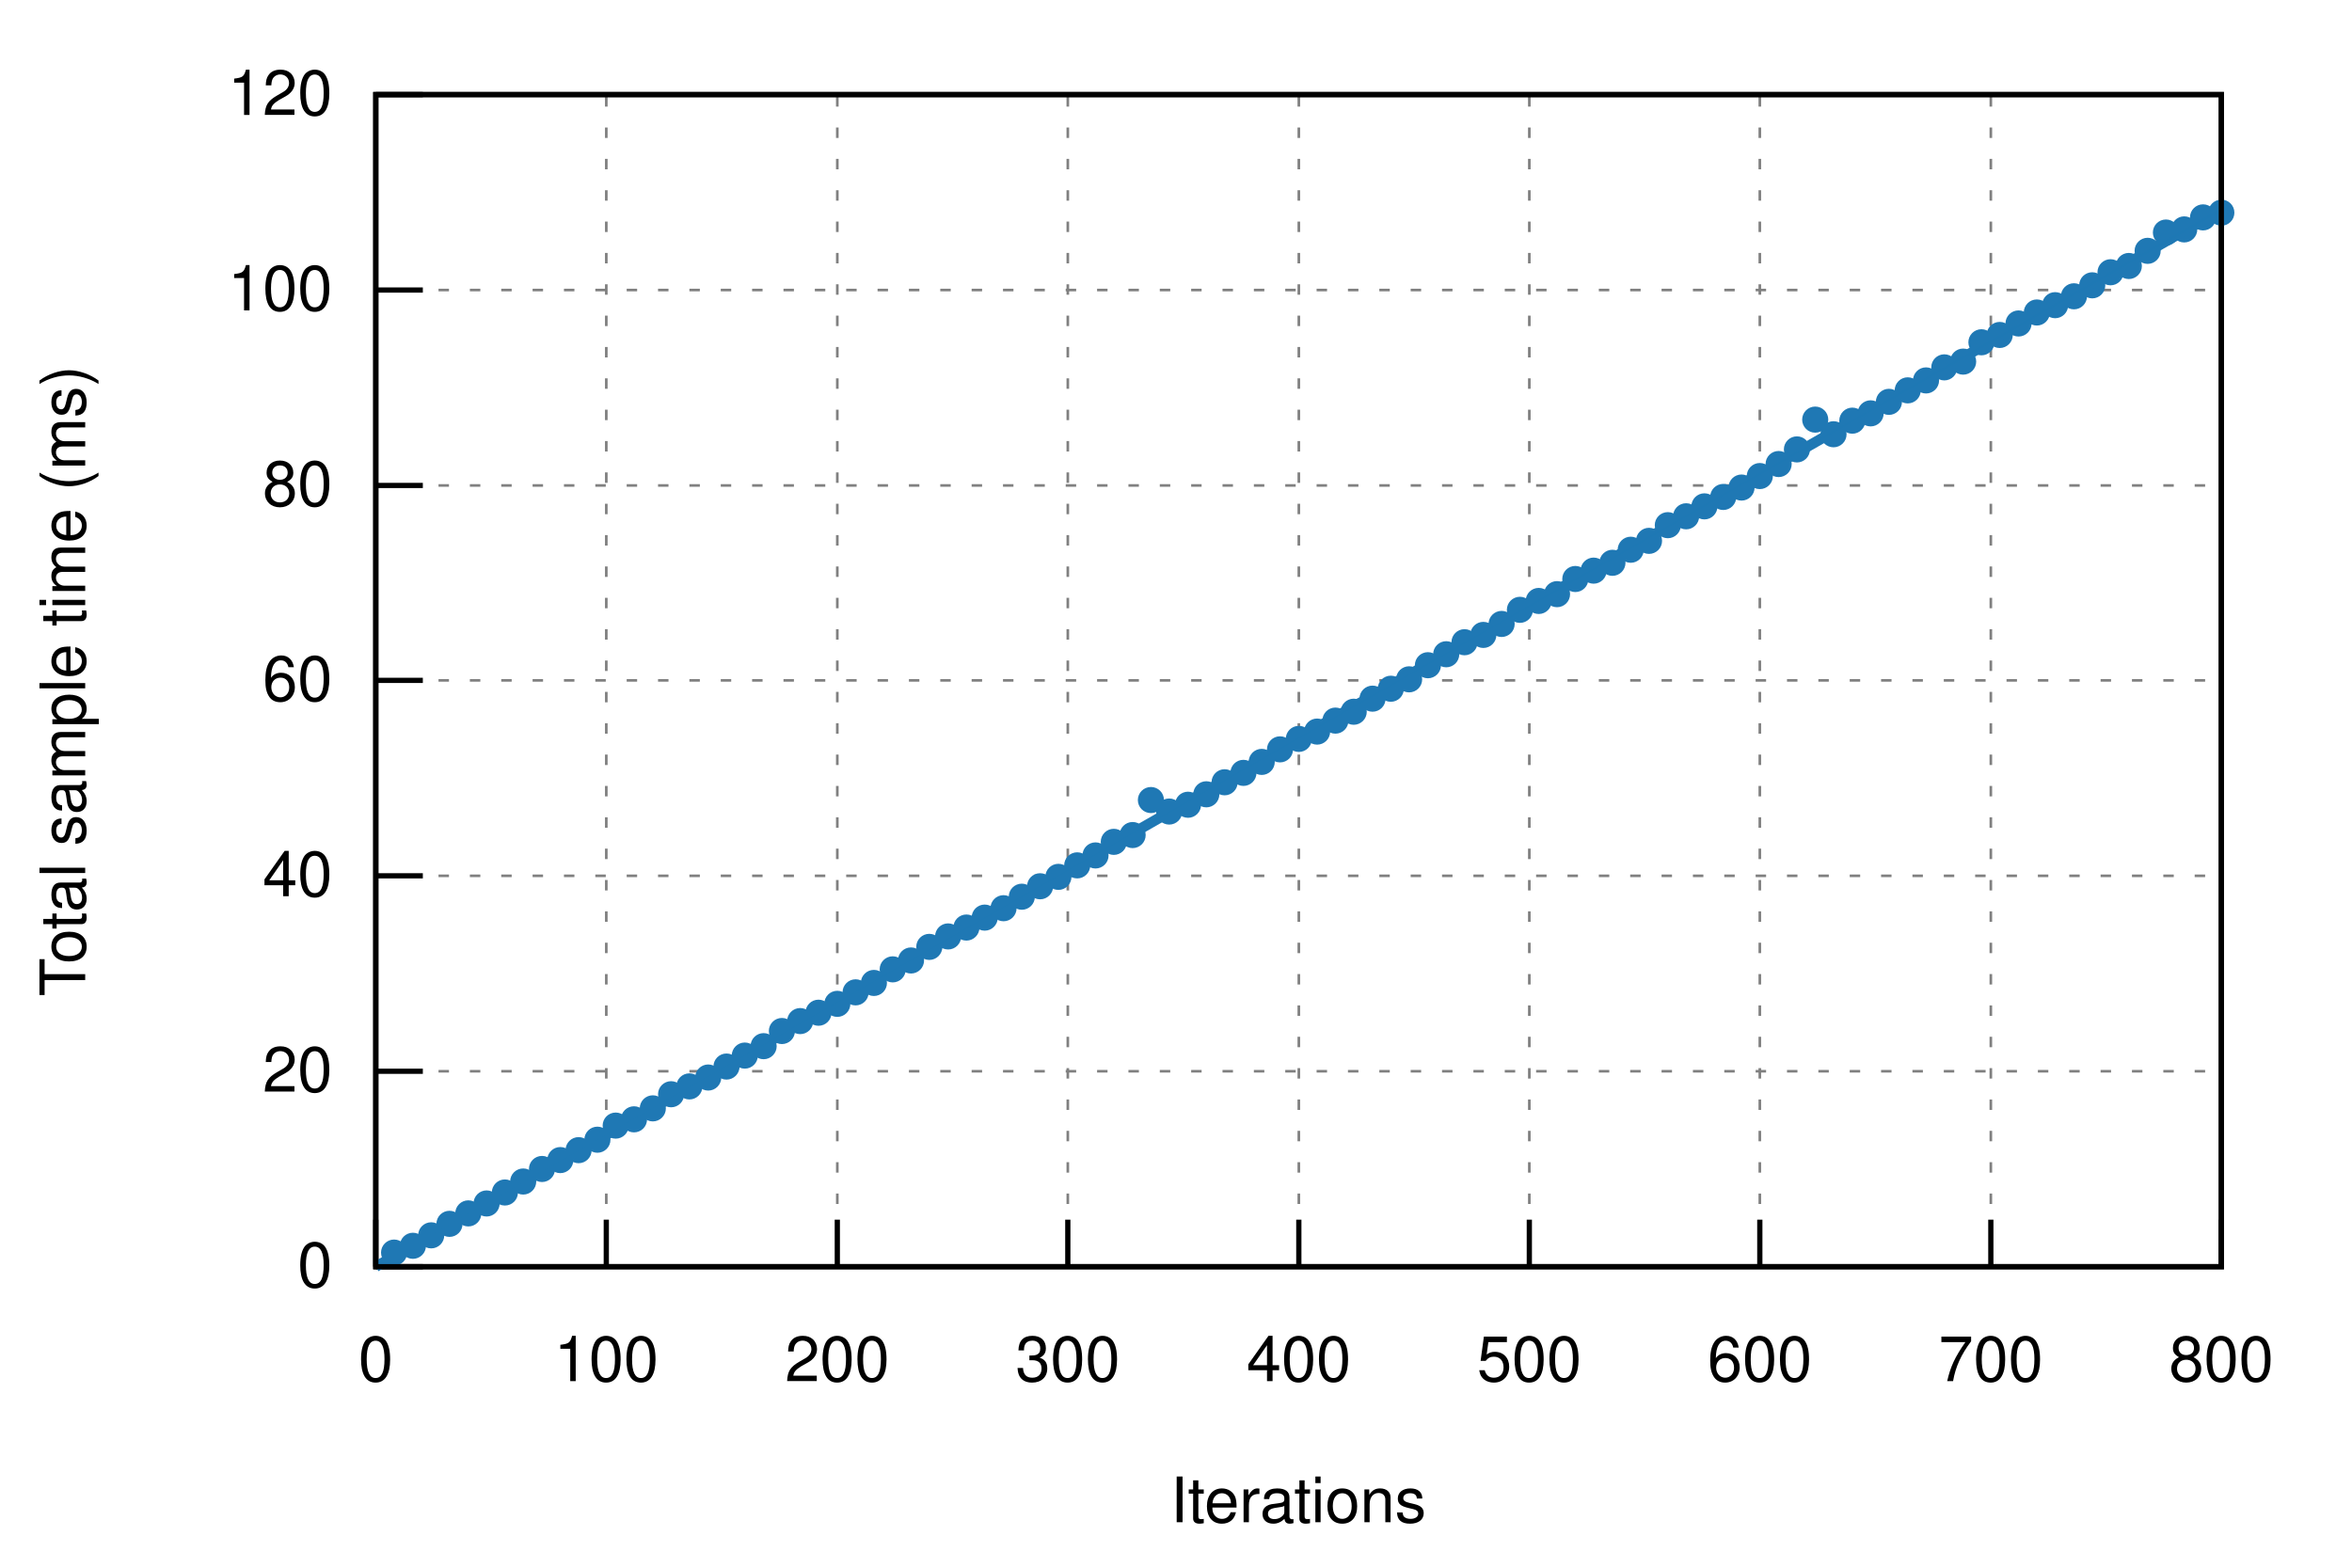
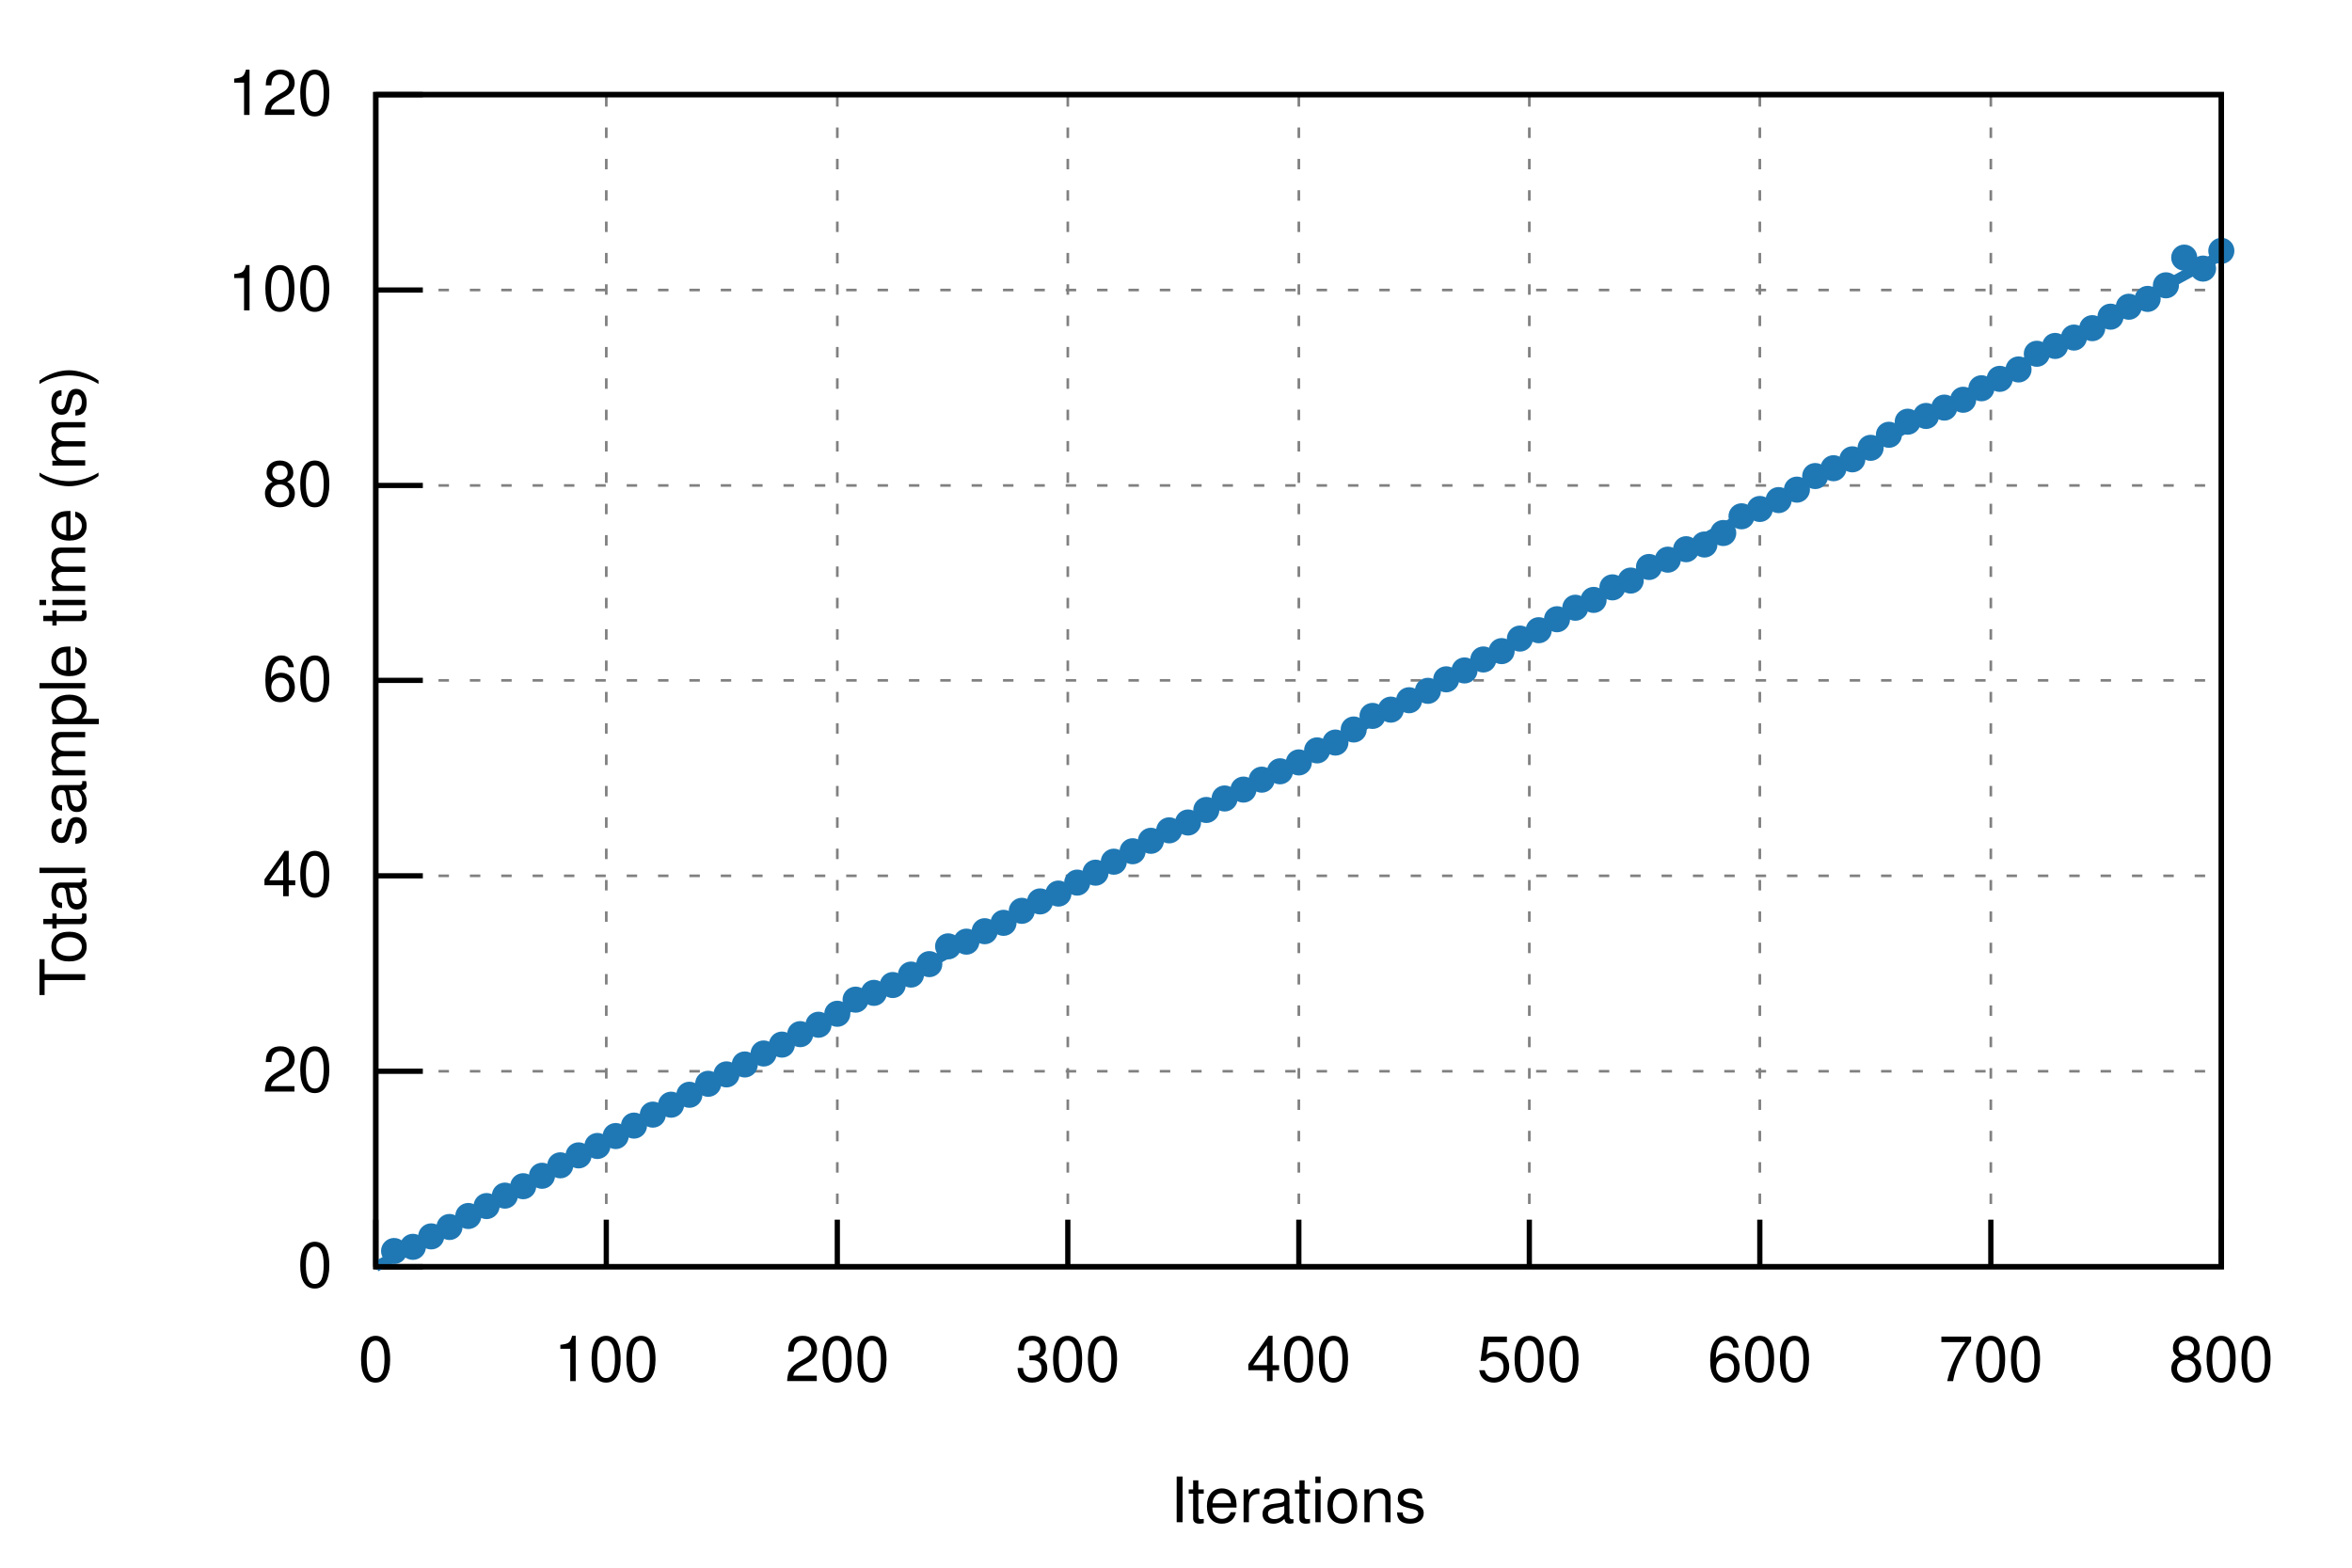
<svg xmlns="http://www.w3.org/2000/svg" xmlns:xlink="http://www.w3.org/1999/xlink" viewBox="0 0 450 300">
  <g id="gnuplot_canvas">
    <rect x="0" y="0" width="450" height="300" fill="none" />
    <defs>
      <circle id="gpDot" r="0.5" stroke-width="0.5" stroke="currentColor" />
      <path id="gpPt0" stroke-width="0.222" stroke="currentColor" d="M-1,0 h2 M0,-1 v2" />
      <path id="gpPt1" stroke-width="0.222" stroke="currentColor" d="M-1,-1 L1,1 M1,-1 L-1,1" />
      <path id="gpPt2" stroke-width="0.222" stroke="currentColor" d="M-1,0 L1,0 M0,-1 L0,1 M-1,-1 L1,1 M-1,1 L1,-1" />
      <rect id="gpPt3" stroke-width="0.222" stroke="currentColor" x="-1" y="-1" width="2" height="2" />
      <rect id="gpPt4" stroke-width="0.222" stroke="currentColor" fill="currentColor" x="-1" y="-1" width="2" height="2" />
      <circle id="gpPt5" stroke-width="0.222" stroke="currentColor" cx="0" cy="0" r="1" />
      <use xlink:href="#gpPt5" id="gpPt6" fill="currentColor" stroke="none" />
      <path id="gpPt7" stroke-width="0.222" stroke="currentColor" d="M0,-1.33 L-1.33,0.67 L1.33,0.67 z" />
      <use xlink:href="#gpPt7" id="gpPt8" fill="currentColor" stroke="none" />
      <use xlink:href="#gpPt7" id="gpPt9" stroke="currentColor" transform="rotate(180)" />
      <use xlink:href="#gpPt9" id="gpPt10" fill="currentColor" stroke="none" />
      <use xlink:href="#gpPt3" id="gpPt11" stroke="currentColor" transform="rotate(45)" />
      <use xlink:href="#gpPt11" id="gpPt12" fill="currentColor" stroke="none" />
      <path id="gpPt13" stroke-width="0.222" stroke="currentColor" d="M0,1.330 L1.265,0.411 L0.782,-1.067 L-0.782,-1.076 L-1.265,0.411 z" />
      <use xlink:href="#gpPt13" id="gpPt14" fill="currentColor" stroke="none" />
      <filter id="textbox" filterUnits="objectBoundingBox" x="0" y="0" height="1" width="1">
        <feFlood flood-color="white" flood-opacity="1" result="bgnd" />
        <feComposite in="SourceGraphic" in2="bgnd" operator="atop" />
      </filter>
      <filter id="greybox" filterUnits="objectBoundingBox" x="0" y="0" height="1" width="1">
        <feFlood flood-color="lightgrey" flood-opacity="1" result="grey" />
        <feComposite in="SourceGraphic" in2="grey" operator="atop" />
      </filter>
    </defs>
    <g fill="none" color="white" stroke="currentColor" stroke-width="1.00" stroke-linecap="butt" stroke-linejoin="miter">
</g>
    <g fill="none" color="black" stroke="currentColor" stroke-width="1.00" stroke-linecap="butt" stroke-linejoin="miter">
</g>
    <g fill="none" color="black" stroke="black" stroke-width="0.50" stroke-linecap="butt" stroke-linejoin="miter">
</g>
    <g fill="none" color="gray" stroke="currentColor" stroke-width="0.50" stroke-linecap="butt" stroke-linejoin="miter">
      <path stroke="gray" stroke-dasharray="2,4" class="gridline" d="M71.9,242.4 L425.0,242.4  " />
    </g>
    <g fill="none" color="gray" stroke="gray" stroke-width="1.00" stroke-linecap="butt" stroke-linejoin="miter">
</g>
    <g fill="none" color="black" stroke="currentColor" stroke-width="1.00" stroke-linecap="butt" stroke-linejoin="miter">
      <path stroke="black" d="M71.9,242.4 L80.9,242.4  " />
      <g transform="translate(63.6,246.3)" stroke="none" fill="black" font-family="Helvetica" font-size="12.00" text-anchor="end">
        <text>
          <tspan font-family="Helvetica"> 0</tspan>
        </text>
      </g>
    </g>
    <g fill="none" color="black" stroke="currentColor" stroke-width="1.00" stroke-linecap="butt" stroke-linejoin="miter">
</g>
    <g fill="none" color="black" stroke="black" stroke-width="0.50" stroke-linecap="butt" stroke-linejoin="miter">
</g>
    <g fill="none" color="gray" stroke="currentColor" stroke-width="0.50" stroke-linecap="butt" stroke-linejoin="miter">
      <path stroke="gray" stroke-dasharray="2,4" class="gridline" d="M71.9,205.0 L425.0,205.0  " />
    </g>
    <g fill="none" color="gray" stroke="gray" stroke-width="1.00" stroke-linecap="butt" stroke-linejoin="miter">
</g>
    <g fill="none" color="black" stroke="currentColor" stroke-width="1.00" stroke-linecap="butt" stroke-linejoin="miter">
      <path stroke="black" d="M71.9,205.0 L80.9,205.0  " />
      <g transform="translate(63.6,208.9)" stroke="none" fill="black" font-family="Helvetica" font-size="12.00" text-anchor="end">
        <text>
          <tspan font-family="Helvetica"> 20</tspan>
        </text>
      </g>
    </g>
    <g fill="none" color="black" stroke="currentColor" stroke-width="1.00" stroke-linecap="butt" stroke-linejoin="miter">
</g>
    <g fill="none" color="black" stroke="black" stroke-width="0.50" stroke-linecap="butt" stroke-linejoin="miter">
</g>
    <g fill="none" color="gray" stroke="currentColor" stroke-width="0.50" stroke-linecap="butt" stroke-linejoin="miter">
      <path stroke="gray" stroke-dasharray="2,4" class="gridline" d="M71.9,167.6 L425.0,167.6  " />
    </g>
    <g fill="none" color="gray" stroke="gray" stroke-width="1.00" stroke-linecap="butt" stroke-linejoin="miter">
</g>
    <g fill="none" color="black" stroke="currentColor" stroke-width="1.00" stroke-linecap="butt" stroke-linejoin="miter">
      <path stroke="black" d="M71.9,167.6 L80.9,167.6  " />
      <g transform="translate(63.6,171.5)" stroke="none" fill="black" font-family="Helvetica" font-size="12.00" text-anchor="end">
        <text>
          <tspan font-family="Helvetica"> 40</tspan>
        </text>
      </g>
    </g>
    <g fill="none" color="black" stroke="currentColor" stroke-width="1.00" stroke-linecap="butt" stroke-linejoin="miter">
</g>
    <g fill="none" color="black" stroke="black" stroke-width="0.50" stroke-linecap="butt" stroke-linejoin="miter">
</g>
    <g fill="none" color="gray" stroke="currentColor" stroke-width="0.50" stroke-linecap="butt" stroke-linejoin="miter">
      <path stroke="gray" stroke-dasharray="2,4" class="gridline" d="M71.9,130.2 L425.0,130.2  " />
    </g>
    <g fill="none" color="gray" stroke="gray" stroke-width="1.00" stroke-linecap="butt" stroke-linejoin="miter">
</g>
    <g fill="none" color="black" stroke="currentColor" stroke-width="1.00" stroke-linecap="butt" stroke-linejoin="miter">
      <path stroke="black" d="M71.9,130.2 L80.9,130.2  " />
      <g transform="translate(63.6,134.1)" stroke="none" fill="black" font-family="Helvetica" font-size="12.00" text-anchor="end">
        <text>
          <tspan font-family="Helvetica"> 60</tspan>
        </text>
      </g>
    </g>
    <g fill="none" color="black" stroke="currentColor" stroke-width="1.00" stroke-linecap="butt" stroke-linejoin="miter">
</g>
    <g fill="none" color="black" stroke="black" stroke-width="0.50" stroke-linecap="butt" stroke-linejoin="miter">
</g>
    <g fill="none" color="gray" stroke="currentColor" stroke-width="0.50" stroke-linecap="butt" stroke-linejoin="miter">
      <path stroke="gray" stroke-dasharray="2,4" class="gridline" d="M71.9,92.9 L425.0,92.9  " />
    </g>
    <g fill="none" color="gray" stroke="gray" stroke-width="1.00" stroke-linecap="butt" stroke-linejoin="miter">
</g>
    <g fill="none" color="black" stroke="currentColor" stroke-width="1.00" stroke-linecap="butt" stroke-linejoin="miter">
      <path stroke="black" d="M71.9,92.9 L80.9,92.9  " />
      <g transform="translate(63.6,96.8)" stroke="none" fill="black" font-family="Helvetica" font-size="12.00" text-anchor="end">
        <text>
          <tspan font-family="Helvetica"> 80</tspan>
        </text>
      </g>
    </g>
    <g fill="none" color="black" stroke="currentColor" stroke-width="1.00" stroke-linecap="butt" stroke-linejoin="miter">
</g>
    <g fill="none" color="black" stroke="black" stroke-width="0.50" stroke-linecap="butt" stroke-linejoin="miter">
</g>
    <g fill="none" color="gray" stroke="currentColor" stroke-width="0.50" stroke-linecap="butt" stroke-linejoin="miter">
      <path stroke="gray" stroke-dasharray="2,4" class="gridline" d="M71.9,55.5 L425.0,55.5  " />
    </g>
    <g fill="none" color="gray" stroke="gray" stroke-width="1.00" stroke-linecap="butt" stroke-linejoin="miter">
</g>
    <g fill="none" color="black" stroke="currentColor" stroke-width="1.00" stroke-linecap="butt" stroke-linejoin="miter">
      <path stroke="black" d="M71.9,55.5 L80.9,55.5  " />
      <g transform="translate(63.6,59.4)" stroke="none" fill="black" font-family="Helvetica" font-size="12.00" text-anchor="end">
        <text>
          <tspan font-family="Helvetica"> 100</tspan>
        </text>
      </g>
    </g>
    <g fill="none" color="black" stroke="currentColor" stroke-width="1.00" stroke-linecap="butt" stroke-linejoin="miter">
</g>
    <g fill="none" color="black" stroke="black" stroke-width="0.50" stroke-linecap="butt" stroke-linejoin="miter">
</g>
    <g fill="none" color="gray" stroke="currentColor" stroke-width="0.50" stroke-linecap="butt" stroke-linejoin="miter">
      <path stroke="gray" stroke-dasharray="2,4" class="gridline" d="M71.9,18.1 L425.0,18.1  " />
    </g>
    <g fill="none" color="gray" stroke="gray" stroke-width="1.00" stroke-linecap="butt" stroke-linejoin="miter">
</g>
    <g fill="none" color="black" stroke="currentColor" stroke-width="1.00" stroke-linecap="butt" stroke-linejoin="miter">
      <path stroke="black" d="M71.9,18.1 L80.9,18.1  " />
      <g transform="translate(63.6,22.0)" stroke="none" fill="black" font-family="Helvetica" font-size="12.00" text-anchor="end">
        <text>
          <tspan font-family="Helvetica"> 120</tspan>
        </text>
      </g>
    </g>
    <g fill="none" color="black" stroke="currentColor" stroke-width="1.00" stroke-linecap="butt" stroke-linejoin="miter">
</g>
    <g fill="none" color="black" stroke="black" stroke-width="0.50" stroke-linecap="butt" stroke-linejoin="miter">
</g>
    <g fill="none" color="gray" stroke="currentColor" stroke-width="0.50" stroke-linecap="butt" stroke-linejoin="miter">
      <path stroke="gray" stroke-dasharray="2,4" class="gridline" d="M71.9,242.4 L71.9,18.1  " />
    </g>
    <g fill="none" color="gray" stroke="gray" stroke-width="1.00" stroke-linecap="butt" stroke-linejoin="miter">
</g>
    <g fill="none" color="black" stroke="currentColor" stroke-width="1.00" stroke-linecap="butt" stroke-linejoin="miter">
      <path stroke="black" d="M71.9,242.4 L71.9,233.4  " />
      <g transform="translate(71.9,264.3)" stroke="none" fill="black" font-family="Helvetica" font-size="12.00" text-anchor="middle">
        <text>
          <tspan font-family="Helvetica"> 0</tspan>
        </text>
      </g>
    </g>
    <g fill="none" color="black" stroke="currentColor" stroke-width="1.00" stroke-linecap="butt" stroke-linejoin="miter">
</g>
    <g fill="none" color="black" stroke="black" stroke-width="0.50" stroke-linecap="butt" stroke-linejoin="miter">
</g>
    <g fill="none" color="gray" stroke="currentColor" stroke-width="0.50" stroke-linecap="butt" stroke-linejoin="miter">
      <path stroke="gray" stroke-dasharray="2,4" class="gridline" d="M116.0,242.4 L116.0,18.1  " />
    </g>
    <g fill="none" color="gray" stroke="gray" stroke-width="1.00" stroke-linecap="butt" stroke-linejoin="miter">
</g>
    <g fill="none" color="black" stroke="currentColor" stroke-width="1.00" stroke-linecap="butt" stroke-linejoin="miter">
      <path stroke="black" d="M116.0,242.4 L116.0,233.4  " />
      <g transform="translate(116.0,264.3)" stroke="none" fill="black" font-family="Helvetica" font-size="12.00" text-anchor="middle">
        <text>
          <tspan font-family="Helvetica"> 100</tspan>
        </text>
      </g>
    </g>
    <g fill="none" color="black" stroke="currentColor" stroke-width="1.00" stroke-linecap="butt" stroke-linejoin="miter">
</g>
    <g fill="none" color="black" stroke="black" stroke-width="0.50" stroke-linecap="butt" stroke-linejoin="miter">
</g>
    <g fill="none" color="gray" stroke="currentColor" stroke-width="0.50" stroke-linecap="butt" stroke-linejoin="miter">
      <path stroke="gray" stroke-dasharray="2,4" class="gridline" d="M160.2,242.4 L160.2,18.1  " />
    </g>
    <g fill="none" color="gray" stroke="gray" stroke-width="1.00" stroke-linecap="butt" stroke-linejoin="miter">
</g>
    <g fill="none" color="black" stroke="currentColor" stroke-width="1.00" stroke-linecap="butt" stroke-linejoin="miter">
      <path stroke="black" d="M160.2,242.4 L160.2,233.4  " />
      <g transform="translate(160.2,264.3)" stroke="none" fill="black" font-family="Helvetica" font-size="12.00" text-anchor="middle">
        <text>
          <tspan font-family="Helvetica"> 200</tspan>
        </text>
      </g>
    </g>
    <g fill="none" color="black" stroke="currentColor" stroke-width="1.00" stroke-linecap="butt" stroke-linejoin="miter">
</g>
    <g fill="none" color="black" stroke="black" stroke-width="0.50" stroke-linecap="butt" stroke-linejoin="miter">
</g>
    <g fill="none" color="gray" stroke="currentColor" stroke-width="0.50" stroke-linecap="butt" stroke-linejoin="miter">
      <path stroke="gray" stroke-dasharray="2,4" class="gridline" d="M204.3,242.4 L204.3,18.1  " />
    </g>
    <g fill="none" color="gray" stroke="gray" stroke-width="1.00" stroke-linecap="butt" stroke-linejoin="miter">
</g>
    <g fill="none" color="black" stroke="currentColor" stroke-width="1.00" stroke-linecap="butt" stroke-linejoin="miter">
      <path stroke="black" d="M204.3,242.4 L204.3,233.4  " />
      <g transform="translate(204.3,264.3)" stroke="none" fill="black" font-family="Helvetica" font-size="12.00" text-anchor="middle">
        <text>
          <tspan font-family="Helvetica"> 300</tspan>
        </text>
      </g>
    </g>
    <g fill="none" color="black" stroke="currentColor" stroke-width="1.00" stroke-linecap="butt" stroke-linejoin="miter">
</g>
    <g fill="none" color="black" stroke="black" stroke-width="0.50" stroke-linecap="butt" stroke-linejoin="miter">
</g>
    <g fill="none" color="gray" stroke="currentColor" stroke-width="0.50" stroke-linecap="butt" stroke-linejoin="miter">
      <path stroke="gray" stroke-dasharray="2,4" class="gridline" d="M248.5,242.4 L248.5,18.1  " />
    </g>
    <g fill="none" color="gray" stroke="gray" stroke-width="1.00" stroke-linecap="butt" stroke-linejoin="miter">
</g>
    <g fill="none" color="black" stroke="currentColor" stroke-width="1.00" stroke-linecap="butt" stroke-linejoin="miter">
      <path stroke="black" d="M248.5,242.4 L248.5,233.4  " />
      <g transform="translate(248.5,264.3)" stroke="none" fill="black" font-family="Helvetica" font-size="12.00" text-anchor="middle">
        <text>
          <tspan font-family="Helvetica"> 400</tspan>
        </text>
      </g>
    </g>
    <g fill="none" color="black" stroke="currentColor" stroke-width="1.00" stroke-linecap="butt" stroke-linejoin="miter">
</g>
    <g fill="none" color="black" stroke="black" stroke-width="0.50" stroke-linecap="butt" stroke-linejoin="miter">
</g>
    <g fill="none" color="gray" stroke="currentColor" stroke-width="0.50" stroke-linecap="butt" stroke-linejoin="miter">
      <path stroke="gray" stroke-dasharray="2,4" class="gridline" d="M292.6,242.4 L292.6,18.1  " />
    </g>
    <g fill="none" color="gray" stroke="gray" stroke-width="1.00" stroke-linecap="butt" stroke-linejoin="miter">
</g>
    <g fill="none" color="black" stroke="currentColor" stroke-width="1.00" stroke-linecap="butt" stroke-linejoin="miter">
      <path stroke="black" d="M292.6,242.4 L292.6,233.4  " />
      <g transform="translate(292.6,264.3)" stroke="none" fill="black" font-family="Helvetica" font-size="12.00" text-anchor="middle">
        <text>
          <tspan font-family="Helvetica"> 500</tspan>
        </text>
      </g>
    </g>
    <g fill="none" color="black" stroke="currentColor" stroke-width="1.00" stroke-linecap="butt" stroke-linejoin="miter">
</g>
    <g fill="none" color="black" stroke="black" stroke-width="0.50" stroke-linecap="butt" stroke-linejoin="miter">
</g>
    <g fill="none" color="gray" stroke="currentColor" stroke-width="0.50" stroke-linecap="butt" stroke-linejoin="miter">
      <path stroke="gray" stroke-dasharray="2,4" class="gridline" d="M336.7,242.4 L336.7,18.1  " />
    </g>
    <g fill="none" color="gray" stroke="gray" stroke-width="1.00" stroke-linecap="butt" stroke-linejoin="miter">
</g>
    <g fill="none" color="black" stroke="currentColor" stroke-width="1.00" stroke-linecap="butt" stroke-linejoin="miter">
      <path stroke="black" d="M336.7,242.4 L336.7,233.4  " />
      <g transform="translate(336.7,264.3)" stroke="none" fill="black" font-family="Helvetica" font-size="12.00" text-anchor="middle">
        <text>
          <tspan font-family="Helvetica"> 600</tspan>
        </text>
      </g>
    </g>
    <g fill="none" color="black" stroke="currentColor" stroke-width="1.00" stroke-linecap="butt" stroke-linejoin="miter">
</g>
    <g fill="none" color="black" stroke="black" stroke-width="0.50" stroke-linecap="butt" stroke-linejoin="miter">
</g>
    <g fill="none" color="gray" stroke="currentColor" stroke-width="0.50" stroke-linecap="butt" stroke-linejoin="miter">
      <path stroke="gray" stroke-dasharray="2,4" class="gridline" d="M380.9,242.4 L380.9,18.1  " />
    </g>
    <g fill="none" color="gray" stroke="gray" stroke-width="1.00" stroke-linecap="butt" stroke-linejoin="miter">
</g>
    <g fill="none" color="black" stroke="currentColor" stroke-width="1.00" stroke-linecap="butt" stroke-linejoin="miter">
      <path stroke="black" d="M380.9,242.4 L380.9,233.4  " />
      <g transform="translate(380.9,264.3)" stroke="none" fill="black" font-family="Helvetica" font-size="12.00" text-anchor="middle">
        <text>
          <tspan font-family="Helvetica"> 700</tspan>
        </text>
      </g>
    </g>
    <g fill="none" color="black" stroke="currentColor" stroke-width="1.00" stroke-linecap="butt" stroke-linejoin="miter">
</g>
    <g fill="none" color="black" stroke="black" stroke-width="0.50" stroke-linecap="butt" stroke-linejoin="miter">
</g>
    <g fill="none" color="gray" stroke="currentColor" stroke-width="0.50" stroke-linecap="butt" stroke-linejoin="miter">
      <path stroke="gray" stroke-dasharray="2,4" class="gridline" d="M425.0,242.4 L425.0,18.1  " />
    </g>
    <g fill="none" color="gray" stroke="gray" stroke-width="1.00" stroke-linecap="butt" stroke-linejoin="miter">
</g>
    <g fill="none" color="black" stroke="currentColor" stroke-width="1.00" stroke-linecap="butt" stroke-linejoin="miter">
      <path stroke="black" d="M425.0,242.4 L425.0,233.4  " />
      <g transform="translate(425.0,264.3)" stroke="none" fill="black" font-family="Helvetica" font-size="12.00" text-anchor="middle">
        <text>
          <tspan font-family="Helvetica"> 800</tspan>
        </text>
      </g>
    </g>
    <g fill="none" color="black" stroke="currentColor" stroke-width="1.00" stroke-linecap="butt" stroke-linejoin="miter">
</g>
    <g fill="none" color="black" stroke="currentColor" stroke-width="1.00" stroke-linecap="butt" stroke-linejoin="miter">
      <path stroke="black" d="M71.9,18.1 L71.9,242.4 L425.0,242.4 L425.0,18.1 L71.9,18.1 Z  " />
    </g>
    <g fill="none" color="black" stroke="currentColor" stroke-width="1.00" stroke-linecap="butt" stroke-linejoin="miter">
      <g transform="translate(16.3,130.3) rotate(270)" stroke="none" fill="black" font-family="Helvetica" font-size="12.00" text-anchor="middle">
        <text>
          <tspan font-family="Helvetica">Total sample time (ms)</tspan>
        </text>
      </g>
    </g>
    <g fill="none" color="black" stroke="currentColor" stroke-width="1.00" stroke-linecap="butt" stroke-linejoin="miter">
      <g transform="translate(248.4,291.3)" stroke="none" fill="black" font-family="Helvetica" font-size="12.00" text-anchor="middle">
        <text>
          <tspan font-family="Helvetica">Iterations</tspan>
        </text>
      </g>
    </g>
    <g fill="none" color="black" stroke="currentColor" stroke-width="1.00" stroke-linecap="butt" stroke-linejoin="miter">
</g>
    <g id="gnuplot_plot_1">
      <g fill="none" color="black" stroke="currentColor" stroke-width="1.00" stroke-linecap="butt" stroke-linejoin="miter">
-         <use xlink:href="#gpPt6" transform="translate(75.4,239.7) scale(2.25)" color="rgb( 31, 120, 180)" />
-         <use xlink:href="#gpPt6" transform="translate(79.0,238.4) scale(2.25)" color="rgb( 31, 120, 180)" />
-         <use xlink:href="#gpPt6" transform="translate(82.5,236.4) scale(2.25)" color="rgb( 31, 120, 180)" />
-         <use xlink:href="#gpPt6" transform="translate(86.0,234.2) scale(2.25)" color="rgb( 31, 120, 180)" />
-         <use xlink:href="#gpPt6" transform="translate(89.6,232.2) scale(2.25)" color="rgb( 31, 120, 180)" />
-         <use xlink:href="#gpPt6" transform="translate(93.1,230.3) scale(2.25)" color="rgb( 31, 120, 180)" />
-         <use xlink:href="#gpPt6" transform="translate(96.6,228.2) scale(2.25)" color="rgb( 31, 120, 180)" />
-         <use xlink:href="#gpPt6" transform="translate(100.1,226.1) scale(2.25)" color="rgb( 31, 120, 180)" />
-         <use xlink:href="#gpPt6" transform="translate(103.7,223.7) scale(2.25)" color="rgb( 31, 120, 180)" />
-         <use xlink:href="#gpPt6" transform="translate(107.2,222.0) scale(2.25)" color="rgb( 31, 120, 180)" />
-         <use xlink:href="#gpPt6" transform="translate(110.7,220.1) scale(2.25)" color="rgb( 31, 120, 180)" />
-         <use xlink:href="#gpPt6" transform="translate(114.3,218.1) scale(2.25)" color="rgb( 31, 120, 180)" />
-         <use xlink:href="#gpPt6" transform="translate(117.8,215.4) scale(2.25)" color="rgb( 31, 120, 180)" />
-         <use xlink:href="#gpPt6" transform="translate(121.3,214.2) scale(2.25)" color="rgb( 31, 120, 180)" />
-         <use xlink:href="#gpPt6" transform="translate(124.9,212.1) scale(2.25)" color="rgb( 31, 120, 180)" />
-         <use xlink:href="#gpPt6" transform="translate(128.4,209.4) scale(2.25)" color="rgb( 31, 120, 180)" />
-         <use xlink:href="#gpPt6" transform="translate(131.9,207.9) scale(2.25)" color="rgb( 31, 120, 180)" />
-         <use xlink:href="#gpPt6" transform="translate(135.5,206.2) scale(2.25)" color="rgb( 31, 120, 180)" />
-         <use xlink:href="#gpPt6" transform="translate(139.0,204.1) scale(2.25)" color="rgb( 31, 120, 180)" />
-         <use xlink:href="#gpPt6" transform="translate(142.5,202.0) scale(2.25)" color="rgb( 31, 120, 180)" />
-         <use xlink:href="#gpPt6" transform="translate(146.1,200.2) scale(2.25)" color="rgb( 31, 120, 180)" />
-         <use xlink:href="#gpPt6" transform="translate(149.6,197.3) scale(2.25)" color="rgb( 31, 120, 180)" />
-         <use xlink:href="#gpPt6" transform="translate(153.1,195.4) scale(2.25)" color="rgb( 31, 120, 180)" />
-         <use xlink:href="#gpPt6" transform="translate(156.6,193.8) scale(2.25)" color="rgb( 31, 120, 180)" />
-         <use xlink:href="#gpPt6" transform="translate(160.2,192.1) scale(2.25)" color="rgb( 31, 120, 180)" />
-         <use xlink:href="#gpPt6" transform="translate(163.7,189.9) scale(2.25)" color="rgb( 31, 120, 180)" />
-         <use xlink:href="#gpPt6" transform="translate(167.2,188.1) scale(2.25)" color="rgb( 31, 120, 180)" />
-         <use xlink:href="#gpPt6" transform="translate(170.8,185.5) scale(2.25)" color="rgb( 31, 120, 180)" />
-         <use xlink:href="#gpPt6" transform="translate(174.3,183.8) scale(2.25)" color="rgb( 31, 120, 180)" />
-         <use xlink:href="#gpPt6" transform="translate(177.8,181.2) scale(2.25)" color="rgb( 31, 120, 180)" />
-         <use xlink:href="#gpPt6" transform="translate(181.4,179.2) scale(2.25)" color="rgb( 31, 120, 180)" />
-         <use xlink:href="#gpPt6" transform="translate(184.9,177.5) scale(2.25)" color="rgb( 31, 120, 180)" />
-         <use xlink:href="#gpPt6" transform="translate(188.4,175.6) scale(2.25)" color="rgb( 31, 120, 180)" />
-         <use xlink:href="#gpPt6" transform="translate(192.0,173.8) scale(2.25)" color="rgb( 31, 120, 180)" />
-         <use xlink:href="#gpPt6" transform="translate(195.5,171.6) scale(2.25)" color="rgb( 31, 120, 180)" />
-         <use xlink:href="#gpPt6" transform="translate(199.0,169.6) scale(2.25)" color="rgb( 31, 120, 180)" />
-         <use xlink:href="#gpPt6" transform="translate(202.5,167.8) scale(2.25)" color="rgb( 31, 120, 180)" />
-         <use xlink:href="#gpPt6" transform="translate(206.1,165.6) scale(2.25)" color="rgb( 31, 120, 180)" />
-         <use xlink:href="#gpPt6" transform="translate(209.6,163.7) scale(2.25)" color="rgb( 31, 120, 180)" />
-         <use xlink:href="#gpPt6" transform="translate(213.1,161.1) scale(2.25)" color="rgb( 31, 120, 180)" />
-         <use xlink:href="#gpPt6" transform="translate(216.7,159.8) scale(2.25)" color="rgb( 31, 120, 180)" />
-         <use xlink:href="#gpPt6" transform="translate(220.2,153.1) scale(2.25)" color="rgb( 31, 120, 180)" />
-         <use xlink:href="#gpPt6" transform="translate(223.7,155.3) scale(2.25)" color="rgb( 31, 120, 180)" />
-         <use xlink:href="#gpPt6" transform="translate(227.3,154.0) scale(2.25)" color="rgb( 31, 120, 180)" />
-         <use xlink:href="#gpPt6" transform="translate(230.8,152.0) scale(2.25)" color="rgb( 31, 120, 180)" />
-         <use xlink:href="#gpPt6" transform="translate(234.3,149.7) scale(2.25)" color="rgb( 31, 120, 180)" />
-         <use xlink:href="#gpPt6" transform="translate(237.9,147.9) scale(2.25)" color="rgb( 31, 120, 180)" />
-         <use xlink:href="#gpPt6" transform="translate(241.4,145.8) scale(2.25)" color="rgb( 31, 120, 180)" />
-         <use xlink:href="#gpPt6" transform="translate(244.9,143.4) scale(2.25)" color="rgb( 31, 120, 180)" />
-         <use xlink:href="#gpPt6" transform="translate(248.5,141.4) scale(2.25)" color="rgb( 31, 120, 180)" />
-         <use xlink:href="#gpPt6" transform="translate(252.0,140.0) scale(2.25)" color="rgb( 31, 120, 180)" />
-         <use xlink:href="#gpPt6" transform="translate(255.5,137.9) scale(2.25)" color="rgb( 31, 120, 180)" />
-         <use xlink:href="#gpPt6" transform="translate(259.0,136.2) scale(2.25)" color="rgb( 31, 120, 180)" />
-         <use xlink:href="#gpPt6" transform="translate(262.6,133.7) scale(2.25)" color="rgb( 31, 120, 180)" />
-         <use xlink:href="#gpPt6" transform="translate(266.1,131.8) scale(2.25)" color="rgb( 31, 120, 180)" />
-         <use xlink:href="#gpPt6" transform="translate(269.6,130.0) scale(2.25)" color="rgb( 31, 120, 180)" />
-         <use xlink:href="#gpPt6" transform="translate(273.2,127.3) scale(2.25)" color="rgb( 31, 120, 180)" />
-         <use xlink:href="#gpPt6" transform="translate(276.7,125.2) scale(2.25)" color="rgb( 31, 120, 180)" />
-         <use xlink:href="#gpPt6" transform="translate(280.2,122.9) scale(2.25)" color="rgb( 31, 120, 180)" />
-         <use xlink:href="#gpPt6" transform="translate(283.8,121.5) scale(2.25)" color="rgb( 31, 120, 180)" />
-         <use xlink:href="#gpPt6" transform="translate(287.3,119.4) scale(2.25)" color="rgb( 31, 120, 180)" />
-         <use xlink:href="#gpPt6" transform="translate(290.8,116.7) scale(2.25)" color="rgb( 31, 120, 180)" />
-         <use xlink:href="#gpPt6" transform="translate(294.4,115.0) scale(2.25)" color="rgb( 31, 120, 180)" />
-         <use xlink:href="#gpPt6" transform="translate(297.9,113.7) scale(2.25)" color="rgb( 31, 120, 180)" />
-         <use xlink:href="#gpPt6" transform="translate(301.4,110.8) scale(2.25)" color="rgb( 31, 120, 180)" />
-         <use xlink:href="#gpPt6" transform="translate(304.9,109.2) scale(2.25)" color="rgb( 31, 120, 180)" />
-         <use xlink:href="#gpPt6" transform="translate(308.5,107.7) scale(2.25)" color="rgb( 31, 120, 180)" />
-         <use xlink:href="#gpPt6" transform="translate(312.0,105.2) scale(2.25)" color="rgb( 31, 120, 180)" />
-         <use xlink:href="#gpPt6" transform="translate(315.5,103.5) scale(2.25)" color="rgb( 31, 120, 180)" />
-         <use xlink:href="#gpPt6" transform="translate(319.1,100.5) scale(2.25)" color="rgb( 31, 120, 180)" />
-         <use xlink:href="#gpPt6" transform="translate(322.6,98.8) scale(2.25)" color="rgb( 31, 120, 180)" />
-         <use xlink:href="#gpPt6" transform="translate(326.1,96.9) scale(2.25)" color="rgb( 31, 120, 180)" />
-         <use xlink:href="#gpPt6" transform="translate(329.7,95.1) scale(2.25)" color="rgb( 31, 120, 180)" />
-         <use xlink:href="#gpPt6" transform="translate(333.2,93.3) scale(2.25)" color="rgb( 31, 120, 180)" />
-         <use xlink:href="#gpPt6" transform="translate(336.7,91.1) scale(2.25)" color="rgb( 31, 120, 180)" />
-         <use xlink:href="#gpPt6" transform="translate(340.3,88.8) scale(2.25)" color="rgb( 31, 120, 180)" />
-         <use xlink:href="#gpPt6" transform="translate(343.8,86.0) scale(2.25)" color="rgb( 31, 120, 180)" />
-         <use xlink:href="#gpPt6" transform="translate(347.3,80.3) scale(2.25)" color="rgb( 31, 120, 180)" />
-         <use xlink:href="#gpPt6" transform="translate(350.8,83.1) scale(2.25)" color="rgb( 31, 120, 180)" />
-         <use xlink:href="#gpPt6" transform="translate(354.4,80.5) scale(2.25)" color="rgb( 31, 120, 180)" />
-         <use xlink:href="#gpPt6" transform="translate(357.9,79.1) scale(2.25)" color="rgb( 31, 120, 180)" />
-         <use xlink:href="#gpPt6" transform="translate(361.4,76.9) scale(2.25)" color="rgb( 31, 120, 180)" />
-         <use xlink:href="#gpPt6" transform="translate(365.0,74.7) scale(2.25)" color="rgb( 31, 120, 180)" />
-         <use xlink:href="#gpPt6" transform="translate(368.5,72.8) scale(2.25)" color="rgb( 31, 120, 180)" />
-         <use xlink:href="#gpPt6" transform="translate(372.0,70.3) scale(2.25)" color="rgb( 31, 120, 180)" />
-         <use xlink:href="#gpPt6" transform="translate(375.6,69.2) scale(2.25)" color="rgb( 31, 120, 180)" />
-         <use xlink:href="#gpPt6" transform="translate(379.1,65.5) scale(2.25)" color="rgb( 31, 120, 180)" />
-         <use xlink:href="#gpPt6" transform="translate(382.6,64.1) scale(2.25)" color="rgb( 31, 120, 180)" />
-         <use xlink:href="#gpPt6" transform="translate(386.2,61.9) scale(2.25)" color="rgb( 31, 120, 180)" />
-         <use xlink:href="#gpPt6" transform="translate(389.7,59.8) scale(2.25)" color="rgb( 31, 120, 180)" />
-         <use xlink:href="#gpPt6" transform="translate(393.2,58.4) scale(2.25)" color="rgb( 31, 120, 180)" />
-         <use xlink:href="#gpPt6" transform="translate(396.8,56.7) scale(2.25)" color="rgb( 31, 120, 180)" />
-         <use xlink:href="#gpPt6" transform="translate(400.3,54.6) scale(2.25)" color="rgb( 31, 120, 180)" />
-         <use xlink:href="#gpPt6" transform="translate(403.8,52.1) scale(2.25)" color="rgb( 31, 120, 180)" />
-         <use xlink:href="#gpPt6" transform="translate(407.3,50.9) scale(2.25)" color="rgb( 31, 120, 180)" />
-         <use xlink:href="#gpPt6" transform="translate(410.9,48.0) scale(2.25)" color="rgb( 31, 120, 180)" />
-         <use xlink:href="#gpPt6" transform="translate(414.4,44.5) scale(2.25)" color="rgb( 31, 120, 180)" />
-         <use xlink:href="#gpPt6" transform="translate(417.9,43.9) scale(2.25)" color="rgb( 31, 120, 180)" />
-         <use xlink:href="#gpPt6" transform="translate(421.5,41.6) scale(2.25)" color="rgb( 31, 120, 180)" />
-         <use xlink:href="#gpPt6" transform="translate(425.0,40.7) scale(2.25)" color="rgb( 31, 120, 180)" />
+         <use xlink:href="#gpPt6" transform="translate(75.4,239.4) scale(2.25)" color="rgb( 31, 120, 180)" />
+         <use xlink:href="#gpPt6" transform="translate(79.0,238.6) scale(2.25)" color="rgb( 31, 120, 180)" />
+         <use xlink:href="#gpPt6" transform="translate(82.5,236.6) scale(2.25)" color="rgb( 31, 120, 180)" />
+         <use xlink:href="#gpPt6" transform="translate(86.0,234.8) scale(2.25)" color="rgb( 31, 120, 180)" />
+         <use xlink:href="#gpPt6" transform="translate(89.6,232.7) scale(2.25)" color="rgb( 31, 120, 180)" />
+         <use xlink:href="#gpPt6" transform="translate(93.1,230.8) scale(2.25)" color="rgb( 31, 120, 180)" />
+         <use xlink:href="#gpPt6" transform="translate(96.6,228.8) scale(2.25)" color="rgb( 31, 120, 180)" />
+         <use xlink:href="#gpPt6" transform="translate(100.1,227.0) scale(2.25)" color="rgb( 31, 120, 180)" />
+         <use xlink:href="#gpPt6" transform="translate(103.7,225.0) scale(2.25)" color="rgb( 31, 120, 180)" />
+         <use xlink:href="#gpPt6" transform="translate(107.2,223.0) scale(2.25)" color="rgb( 31, 120, 180)" />
+         <use xlink:href="#gpPt6" transform="translate(110.7,221.1) scale(2.25)" color="rgb( 31, 120, 180)" />
+         <use xlink:href="#gpPt6" transform="translate(114.3,219.3) scale(2.25)" color="rgb( 31, 120, 180)" />
+         <use xlink:href="#gpPt6" transform="translate(117.8,217.4) scale(2.25)" color="rgb( 31, 120, 180)" />
+         <use xlink:href="#gpPt6" transform="translate(121.3,215.4) scale(2.25)" color="rgb( 31, 120, 180)" />
+         <use xlink:href="#gpPt6" transform="translate(124.9,213.3) scale(2.25)" color="rgb( 31, 120, 180)" />
+         <use xlink:href="#gpPt6" transform="translate(128.4,211.4) scale(2.25)" color="rgb( 31, 120, 180)" />
+         <use xlink:href="#gpPt6" transform="translate(131.9,209.5) scale(2.25)" color="rgb( 31, 120, 180)" />
+         <use xlink:href="#gpPt6" transform="translate(135.5,207.4) scale(2.25)" color="rgb( 31, 120, 180)" />
+         <use xlink:href="#gpPt6" transform="translate(139.0,205.6) scale(2.25)" color="rgb( 31, 120, 180)" />
+         <use xlink:href="#gpPt6" transform="translate(142.5,203.7) scale(2.25)" color="rgb( 31, 120, 180)" />
+         <use xlink:href="#gpPt6" transform="translate(146.1,201.6) scale(2.25)" color="rgb( 31, 120, 180)" />
+         <use xlink:href="#gpPt6" transform="translate(149.6,199.9) scale(2.25)" color="rgb( 31, 120, 180)" />
+         <use xlink:href="#gpPt6" transform="translate(153.1,197.9) scale(2.25)" color="rgb( 31, 120, 180)" />
+         <use xlink:href="#gpPt6" transform="translate(156.6,196.1) scale(2.25)" color="rgb( 31, 120, 180)" />
+         <use xlink:href="#gpPt6" transform="translate(160.2,194.0) scale(2.25)" color="rgb( 31, 120, 180)" />
+         <use xlink:href="#gpPt6" transform="translate(163.7,191.3) scale(2.25)" color="rgb( 31, 120, 180)" />
+         <use xlink:href="#gpPt6" transform="translate(167.2,190.0) scale(2.25)" color="rgb( 31, 120, 180)" />
+         <use xlink:href="#gpPt6" transform="translate(170.8,188.5) scale(2.25)" color="rgb( 31, 120, 180)" />
+         <use xlink:href="#gpPt6" transform="translate(174.3,186.5) scale(2.25)" color="rgb( 31, 120, 180)" />
+         <use xlink:href="#gpPt6" transform="translate(177.8,184.5) scale(2.25)" color="rgb( 31, 120, 180)" />
+         <use xlink:href="#gpPt6" transform="translate(181.4,181.1) scale(2.25)" color="rgb( 31, 120, 180)" />
+         <use xlink:href="#gpPt6" transform="translate(184.9,180.2) scale(2.25)" color="rgb( 31, 120, 180)" />
+         <use xlink:href="#gpPt6" transform="translate(188.4,178.2) scale(2.25)" color="rgb( 31, 120, 180)" />
+         <use xlink:href="#gpPt6" transform="translate(192.0,176.6) scale(2.25)" color="rgb( 31, 120, 180)" />
+         <use xlink:href="#gpPt6" transform="translate(195.5,174.3) scale(2.25)" color="rgb( 31, 120, 180)" />
+         <use xlink:href="#gpPt6" transform="translate(199.0,172.5) scale(2.25)" color="rgb( 31, 120, 180)" />
+         <use xlink:href="#gpPt6" transform="translate(202.5,171.0) scale(2.25)" color="rgb( 31, 120, 180)" />
+         <use xlink:href="#gpPt6" transform="translate(206.1,168.9) scale(2.25)" color="rgb( 31, 120, 180)" />
+         <use xlink:href="#gpPt6" transform="translate(209.6,167.0) scale(2.25)" color="rgb( 31, 120, 180)" />
+         <use xlink:href="#gpPt6" transform="translate(213.1,164.9) scale(2.25)" color="rgb( 31, 120, 180)" />
+         <use xlink:href="#gpPt6" transform="translate(216.7,162.9) scale(2.25)" color="rgb( 31, 120, 180)" />
+         <use xlink:href="#gpPt6" transform="translate(220.2,160.9) scale(2.25)" color="rgb( 31, 120, 180)" />
+         <use xlink:href="#gpPt6" transform="translate(223.7,158.9) scale(2.25)" color="rgb( 31, 120, 180)" />
+         <use xlink:href="#gpPt6" transform="translate(227.3,157.4) scale(2.25)" color="rgb( 31, 120, 180)" />
+         <use xlink:href="#gpPt6" transform="translate(230.8,155.0) scale(2.25)" color="rgb( 31, 120, 180)" />
+         <use xlink:href="#gpPt6" transform="translate(234.3,152.8) scale(2.25)" color="rgb( 31, 120, 180)" />
+         <use xlink:href="#gpPt6" transform="translate(237.9,151.1) scale(2.25)" color="rgb( 31, 120, 180)" />
+         <use xlink:href="#gpPt6" transform="translate(241.4,149.2) scale(2.25)" color="rgb( 31, 120, 180)" />
+         <use xlink:href="#gpPt6" transform="translate(244.9,147.6) scale(2.25)" color="rgb( 31, 120, 180)" />
+         <use xlink:href="#gpPt6" transform="translate(248.5,145.9) scale(2.25)" color="rgb( 31, 120, 180)" />
+         <use xlink:href="#gpPt6" transform="translate(252.0,143.6) scale(2.25)" color="rgb( 31, 120, 180)" />
+         <use xlink:href="#gpPt6" transform="translate(255.5,142.1) scale(2.25)" color="rgb( 31, 120, 180)" />
+         <use xlink:href="#gpPt6" transform="translate(259.0,139.6) scale(2.25)" color="rgb( 31, 120, 180)" />
+         <use xlink:href="#gpPt6" transform="translate(262.6,137.0) scale(2.25)" color="rgb( 31, 120, 180)" />
+         <use xlink:href="#gpPt6" transform="translate(266.1,135.8) scale(2.25)" color="rgb( 31, 120, 180)" />
+         <use xlink:href="#gpPt6" transform="translate(269.6,134.0) scale(2.25)" color="rgb( 31, 120, 180)" />
+         <use xlink:href="#gpPt6" transform="translate(273.2,132.2) scale(2.25)" color="rgb( 31, 120, 180)" />
+         <use xlink:href="#gpPt6" transform="translate(276.7,130.0) scale(2.25)" color="rgb( 31, 120, 180)" />
+         <use xlink:href="#gpPt6" transform="translate(280.2,128.3) scale(2.25)" color="rgb( 31, 120, 180)" />
+         <use xlink:href="#gpPt6" transform="translate(283.8,126.2) scale(2.25)" color="rgb( 31, 120, 180)" />
+         <use xlink:href="#gpPt6" transform="translate(287.3,124.6) scale(2.25)" color="rgb( 31, 120, 180)" />
+         <use xlink:href="#gpPt6" transform="translate(290.8,122.2) scale(2.25)" color="rgb( 31, 120, 180)" />
+         <use xlink:href="#gpPt6" transform="translate(294.4,120.6) scale(2.25)" color="rgb( 31, 120, 180)" />
+         <use xlink:href="#gpPt6" transform="translate(297.9,118.5) scale(2.25)" color="rgb( 31, 120, 180)" />
+         <use xlink:href="#gpPt6" transform="translate(301.4,116.3) scale(2.25)" color="rgb( 31, 120, 180)" />
+         <use xlink:href="#gpPt6" transform="translate(304.9,114.8) scale(2.25)" color="rgb( 31, 120, 180)" />
+         <use xlink:href="#gpPt6" transform="translate(308.5,112.4) scale(2.25)" color="rgb( 31, 120, 180)" />
+         <use xlink:href="#gpPt6" transform="translate(312.0,111.1) scale(2.25)" color="rgb( 31, 120, 180)" />
+         <use xlink:href="#gpPt6" transform="translate(315.5,108.5) scale(2.25)" color="rgb( 31, 120, 180)" />
+         <use xlink:href="#gpPt6" transform="translate(319.1,107.1) scale(2.25)" color="rgb( 31, 120, 180)" />
+         <use xlink:href="#gpPt6" transform="translate(322.6,105.1) scale(2.25)" color="rgb( 31, 120, 180)" />
+         <use xlink:href="#gpPt6" transform="translate(326.1,104.2) scale(2.25)" color="rgb( 31, 120, 180)" />
+         <use xlink:href="#gpPt6" transform="translate(329.7,102.0) scale(2.25)" color="rgb( 31, 120, 180)" />
+         <use xlink:href="#gpPt6" transform="translate(333.2,98.8) scale(2.25)" color="rgb( 31, 120, 180)" />
+         <use xlink:href="#gpPt6" transform="translate(336.7,97.4) scale(2.25)" color="rgb( 31, 120, 180)" />
+         <use xlink:href="#gpPt6" transform="translate(340.3,95.7) scale(2.25)" color="rgb( 31, 120, 180)" />
+         <use xlink:href="#gpPt6" transform="translate(343.8,93.7) scale(2.25)" color="rgb( 31, 120, 180)" />
+         <use xlink:href="#gpPt6" transform="translate(347.3,91.1) scale(2.25)" color="rgb( 31, 120, 180)" />
+         <use xlink:href="#gpPt6" transform="translate(350.8,89.6) scale(2.25)" color="rgb( 31, 120, 180)" />
+         <use xlink:href="#gpPt6" transform="translate(354.4,87.9) scale(2.25)" color="rgb( 31, 120, 180)" />
+         <use xlink:href="#gpPt6" transform="translate(357.9,85.7) scale(2.25)" color="rgb( 31, 120, 180)" />
+         <use xlink:href="#gpPt6" transform="translate(361.4,83.2) scale(2.25)" color="rgb( 31, 120, 180)" />
+         <use xlink:href="#gpPt6" transform="translate(365.0,80.7) scale(2.25)" color="rgb( 31, 120, 180)" />
+         <use xlink:href="#gpPt6" transform="translate(368.5,79.6) scale(2.25)" color="rgb( 31, 120, 180)" />
+         <use xlink:href="#gpPt6" transform="translate(372.0,78.0) scale(2.25)" color="rgb( 31, 120, 180)" />
+         <use xlink:href="#gpPt6" transform="translate(375.6,76.5) scale(2.25)" color="rgb( 31, 120, 180)" />
+         <use xlink:href="#gpPt6" transform="translate(379.1,74.3) scale(2.25)" color="rgb( 31, 120, 180)" />
+         <use xlink:href="#gpPt6" transform="translate(382.6,72.5) scale(2.25)" color="rgb( 31, 120, 180)" />
+         <use xlink:href="#gpPt6" transform="translate(386.2,70.7) scale(2.25)" color="rgb( 31, 120, 180)" />
+         <use xlink:href="#gpPt6" transform="translate(389.7,67.7) scale(2.25)" color="rgb( 31, 120, 180)" />
+         <use xlink:href="#gpPt6" transform="translate(393.2,66.2) scale(2.25)" color="rgb( 31, 120, 180)" />
+         <use xlink:href="#gpPt6" transform="translate(396.8,64.6) scale(2.25)" color="rgb( 31, 120, 180)" />
+         <use xlink:href="#gpPt6" transform="translate(400.3,62.8) scale(2.25)" color="rgb( 31, 120, 180)" />
+         <use xlink:href="#gpPt6" transform="translate(403.8,60.6) scale(2.25)" color="rgb( 31, 120, 180)" />
+         <use xlink:href="#gpPt6" transform="translate(407.3,58.7) scale(2.25)" color="rgb( 31, 120, 180)" />
+         <use xlink:href="#gpPt6" transform="translate(410.9,57.2) scale(2.25)" color="rgb( 31, 120, 180)" />
+         <use xlink:href="#gpPt6" transform="translate(414.4,54.6) scale(2.25)" color="rgb( 31, 120, 180)" />
+         <use xlink:href="#gpPt6" transform="translate(417.9,49.3) scale(2.25)" color="rgb( 31, 120, 180)" />
+         <use xlink:href="#gpPt6" transform="translate(421.5,51.4) scale(2.25)" color="rgb( 31, 120, 180)" />
+         <use xlink:href="#gpPt6" transform="translate(425.0,48.0) scale(2.25)" color="rgb( 31, 120, 180)" />
      </g>
    </g>
    <g id="gnuplot_plot_2">
      <g fill="none" color="white" stroke="rgb( 31, 120, 180)" stroke-width="2.00" stroke-linecap="butt" stroke-linejoin="miter">
</g>
      <g fill="none" color="black" stroke="currentColor" stroke-width="2.00" stroke-linecap="butt" stroke-linejoin="miter">
-         <path stroke="rgb( 31, 120, 180)" d="M71.9,242.4 L425.0,40.1  " />
+         <path stroke="rgb( 31, 120, 180)" d="M71.9,242.4 L425.0,48.8  " />
      </g>
    </g>
    <g id="gnuplot_plot_3">
      <g fill="none" color="white" stroke="rgb( 31, 120, 180)" stroke-width="1.00" stroke-linecap="butt" stroke-linejoin="miter">
</g>
      <g fill="none" color="black" stroke="currentColor" stroke-width="1.00" stroke-linecap="butt" stroke-linejoin="miter">
        <g stroke="none" shape-rendering="crispEdges">
          <polygon fill="rgb( 31, 120, 180)" fill-opacity="0.25" points="71.9,242.4 71.9,242.4 71.9,242.4 " />
-           <polygon fill="rgb( 31, 120, 180)" fill-opacity="0.25" points="71.9,242.4 425.0,40.4 425.0,39.8 " />
+           <polygon fill="rgb( 31, 120, 180)" fill-opacity="0.25" points="71.9,242.4 425.0,49.0 425.0,48.5 " />
        </g>
      </g>
    </g>
    <g fill="none" color="white" stroke="rgb( 31, 120, 180)" stroke-width="2.00" stroke-linecap="butt" stroke-linejoin="miter">
</g>
    <g fill="none" color="black" stroke="currentColor" stroke-width="2.00" stroke-linecap="butt" stroke-linejoin="miter">
</g>
    <g fill="none" color="black" stroke="black" stroke-width="1.00" stroke-linecap="butt" stroke-linejoin="miter">
</g>
    <g fill="none" color="black" stroke="currentColor" stroke-width="1.00" stroke-linecap="butt" stroke-linejoin="miter">
      <path stroke="black" d="M71.9,18.1 L71.9,242.4 L425.0,242.4 L425.0,18.1 L71.9,18.1 Z  " />
    </g>
    <g fill="none" color="black" stroke="currentColor" stroke-width="1.00" stroke-linecap="butt" stroke-linejoin="miter">
</g>
  </g>
</svg>
